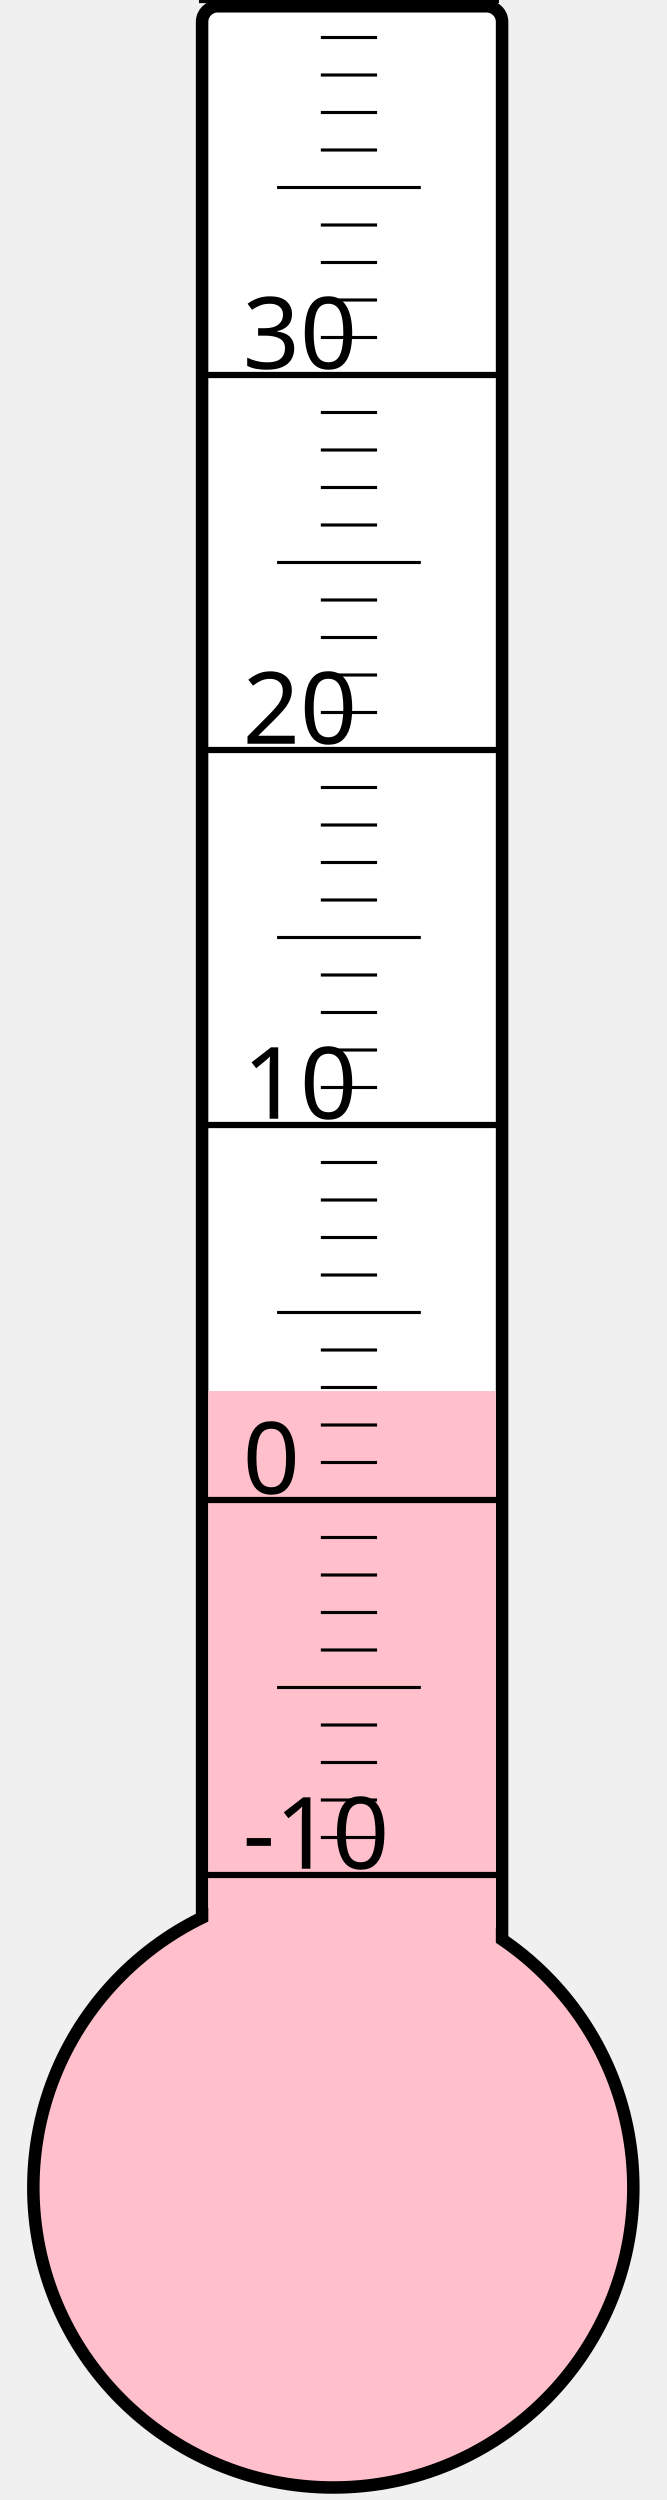
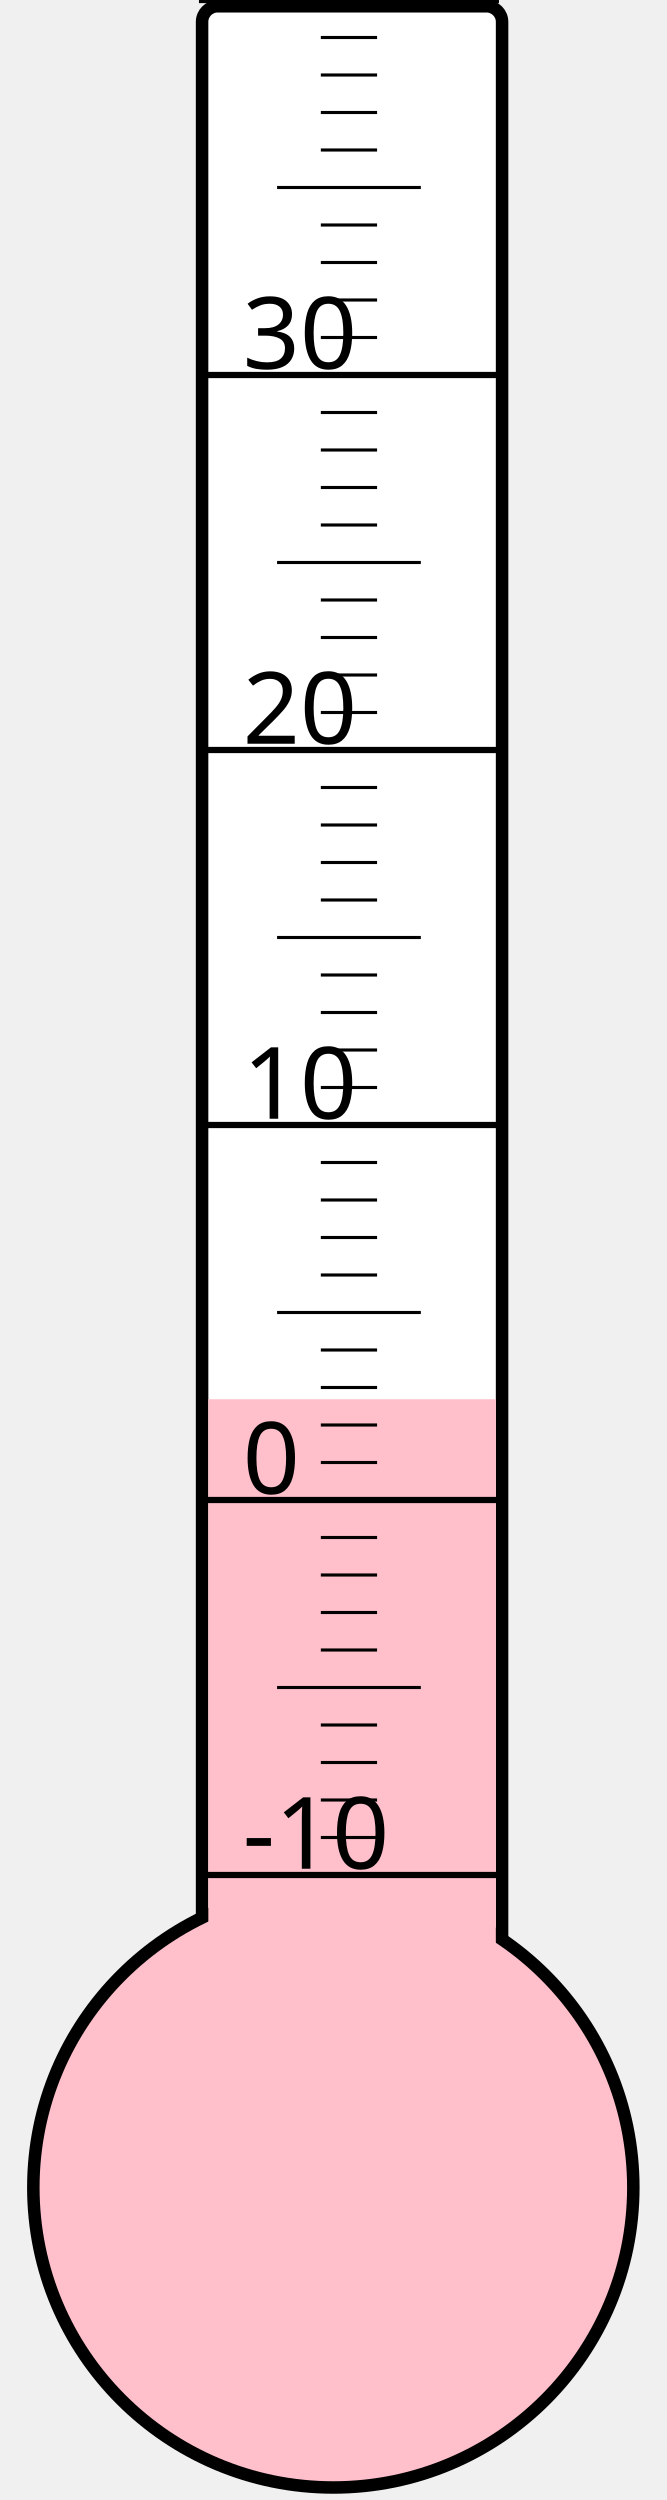
<svg xmlns="http://www.w3.org/2000/svg" width="40px" height="150px" viewBox="0 0 200 800">
  <rect width="200" height="800" x="0" y="0" style="fill: #ffffeb; fill-opacity: 0;" />
  <rect width="96" height="680" x="58" y="2" rx="5" ry="5" style="fill: white; fill-opacity: 1; stroke: black; stroke-width: 4;" />
  <circle cx="100" cy="700" r="96" style="fill: pink; stroke: black; stroke-width: 4;" />
-   <rect width="92" height="254.875" x="60" y="445.125" style="fill: pink; fill-opacity: 1; stroke-width: 0;" />
+   <rect width="92" height="252.25" x="60" y="447.75" style="fill: pink; fill-opacity: 1; stroke-width: 0;" />
  <text x="71" y="598" style="font-family: sans-serif; font-size: 24pt;">-10</text>
  <text x="71" y="478" style="font-family: sans-serif; font-size: 24pt;">0</text>
  <text x="71" y="358" style="font-family: sans-serif; font-size: 24pt;">10</text>
  <text x="71" y="238" style="font-family: sans-serif; font-size: 24pt;">20</text>
  <text x="71" y="118" style="font-family: sans-serif; font-size: 24pt;">30</text>
  <g style="stroke: black;">
    <line x1="57" y1="600" x2="153" y2="600" style="stroke-width: 2;" />
    <line x1="96" y1="588" x2="114" y2="588" style="stroke-width: 1;" />
    <line x1="96" y1="576" x2="114" y2="576" style="stroke-width: 1;" />
    <line x1="96" y1="564" x2="114" y2="564" style="stroke-width: 1;" />
    <line x1="96" y1="552" x2="114" y2="552" style="stroke-width: 1;" />
    <line x1="82" y1="540" x2="128" y2="540" style="stroke-width: 1;" />
    <line x1="96" y1="528" x2="114" y2="528" style="stroke-width: 1;" />
    <line x1="96" y1="516" x2="114" y2="516" style="stroke-width: 1;" />
    <line x1="96" y1="504" x2="114" y2="504" style="stroke-width: 1;" />
    <line x1="96" y1="492" x2="114" y2="492" style="stroke-width: 1;" />
    <line x1="57" y1="480" x2="153" y2="480" style="stroke-width: 2;" />
    <line x1="96" y1="468" x2="114" y2="468" style="stroke-width: 1;" />
    <line x1="96" y1="456" x2="114" y2="456" style="stroke-width: 1;" />
    <line x1="96" y1="444" x2="114" y2="444" style="stroke-width: 1;" />
    <line x1="96" y1="432" x2="114" y2="432" style="stroke-width: 1;" />
    <line x1="82" y1="420" x2="128" y2="420" style="stroke-width: 1;" />
    <line x1="96" y1="408" x2="114" y2="408" style="stroke-width: 1;" />
    <line x1="96" y1="396" x2="114" y2="396" style="stroke-width: 1;" />
    <line x1="96" y1="384" x2="114" y2="384" style="stroke-width: 1;" />
    <line x1="96" y1="372" x2="114" y2="372" style="stroke-width: 1;" />
    <line x1="57" y1="360" x2="153" y2="360" style="stroke-width: 2;" />
    <line x1="96" y1="348" x2="114" y2="348" style="stroke-width: 1;" />
    <line x1="96" y1="336" x2="114" y2="336" style="stroke-width: 1;" />
    <line x1="96" y1="324" x2="114" y2="324" style="stroke-width: 1;" />
    <line x1="96" y1="312" x2="114" y2="312" style="stroke-width: 1;" />
    <line x1="82" y1="300" x2="128" y2="300" style="stroke-width: 1;" />
    <line x1="96" y1="288" x2="114" y2="288" style="stroke-width: 1;" />
    <line x1="96" y1="276" x2="114" y2="276" style="stroke-width: 1;" />
    <line x1="96" y1="264" x2="114" y2="264" style="stroke-width: 1;" />
    <line x1="96" y1="252" x2="114" y2="252" style="stroke-width: 1;" />
    <line x1="57" y1="240" x2="153" y2="240" style="stroke-width: 2;" />
    <line x1="96" y1="228" x2="114" y2="228" style="stroke-width: 1;" />
    <line x1="96" y1="216" x2="114" y2="216" style="stroke-width: 1;" />
    <line x1="96" y1="204" x2="114" y2="204" style="stroke-width: 1;" />
    <line x1="96" y1="192" x2="114" y2="192" style="stroke-width: 1;" />
    <line x1="82" y1="180" x2="128" y2="180" style="stroke-width: 1;" />
    <line x1="96" y1="168" x2="114" y2="168" style="stroke-width: 1;" />
    <line x1="96" y1="156" x2="114" y2="156" style="stroke-width: 1;" />
    <line x1="96" y1="144" x2="114" y2="144" style="stroke-width: 1;" />
    <line x1="96" y1="132" x2="114" y2="132" style="stroke-width: 1;" />
    <line x1="57" y1="120" x2="153" y2="120" style="stroke-width: 2;" />
    <line x1="96" y1="108" x2="114" y2="108" style="stroke-width: 1;" />
    <line x1="96" y1="96" x2="114" y2="96" style="stroke-width: 1;" />
    <line x1="96" y1="84" x2="114" y2="84" style="stroke-width: 1;" />
    <line x1="96" y1="72" x2="114" y2="72" style="stroke-width: 1;" />
    <line x1="82" y1="60" x2="128" y2="60" style="stroke-width: 1;" />
    <line x1="96" y1="48" x2="114" y2="48" style="stroke-width: 1;" />
    <line x1="96" y1="36" x2="114" y2="36" style="stroke-width: 1;" />
    <line x1="96" y1="24" x2="114" y2="24" style="stroke-width: 1;" />
    <line x1="96" y1="12" x2="114" y2="12" style="stroke-width: 1;" />
    <line x1="57" y1="0" x2="153" y2="0" style="stroke-width: 2;" />
  </g>
</svg>
